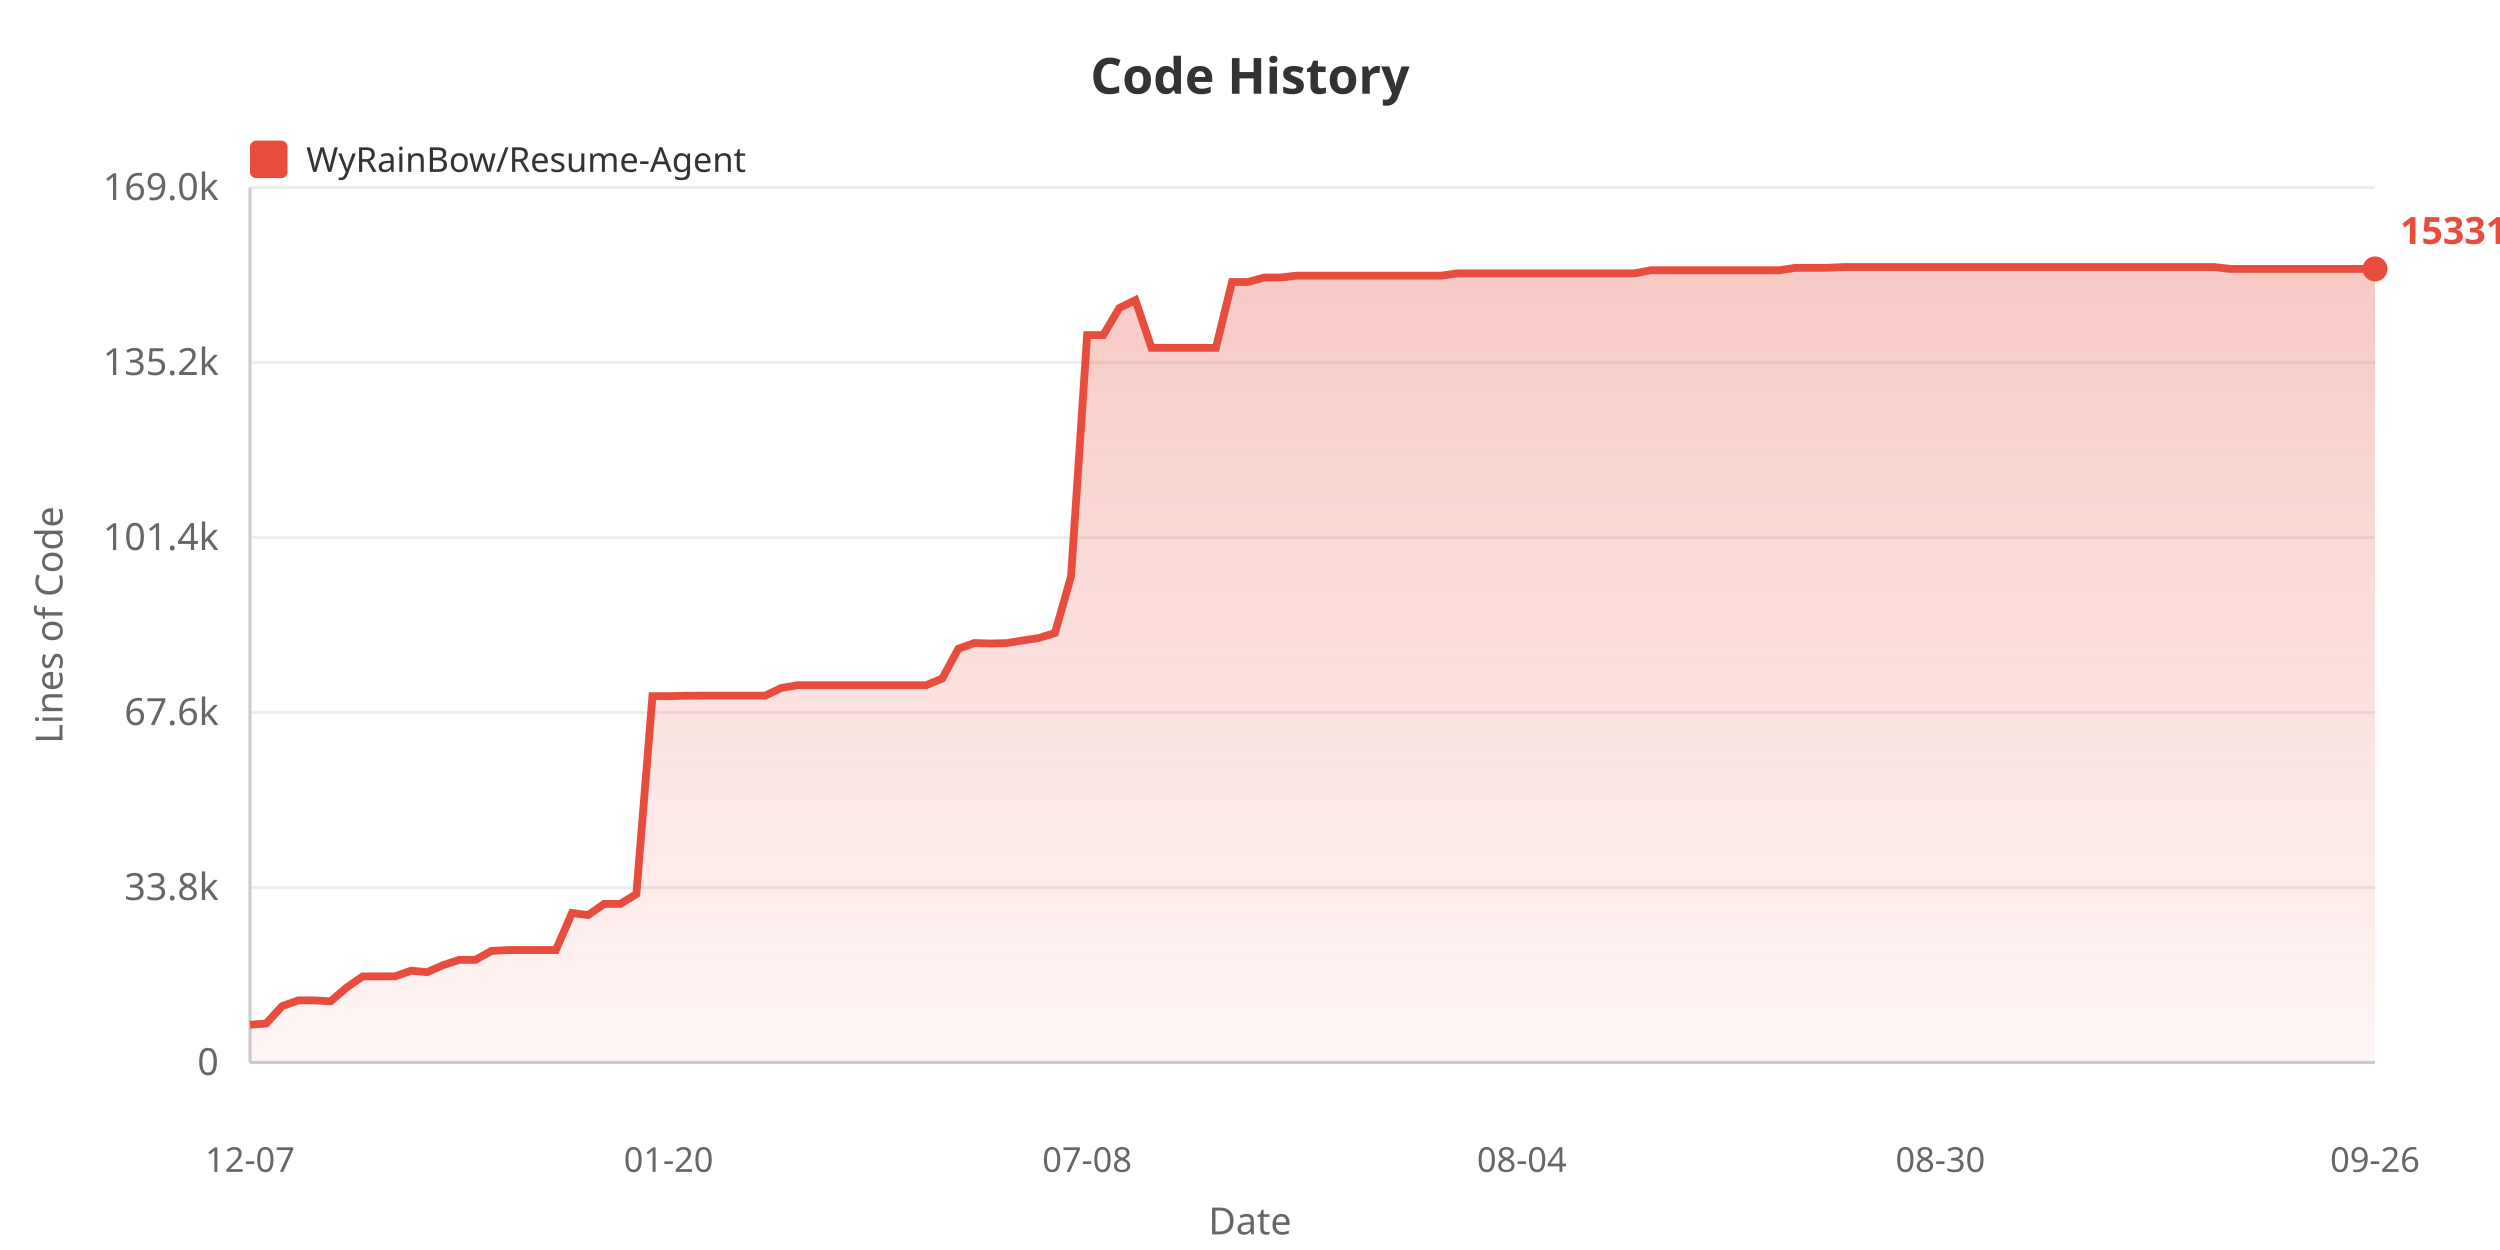
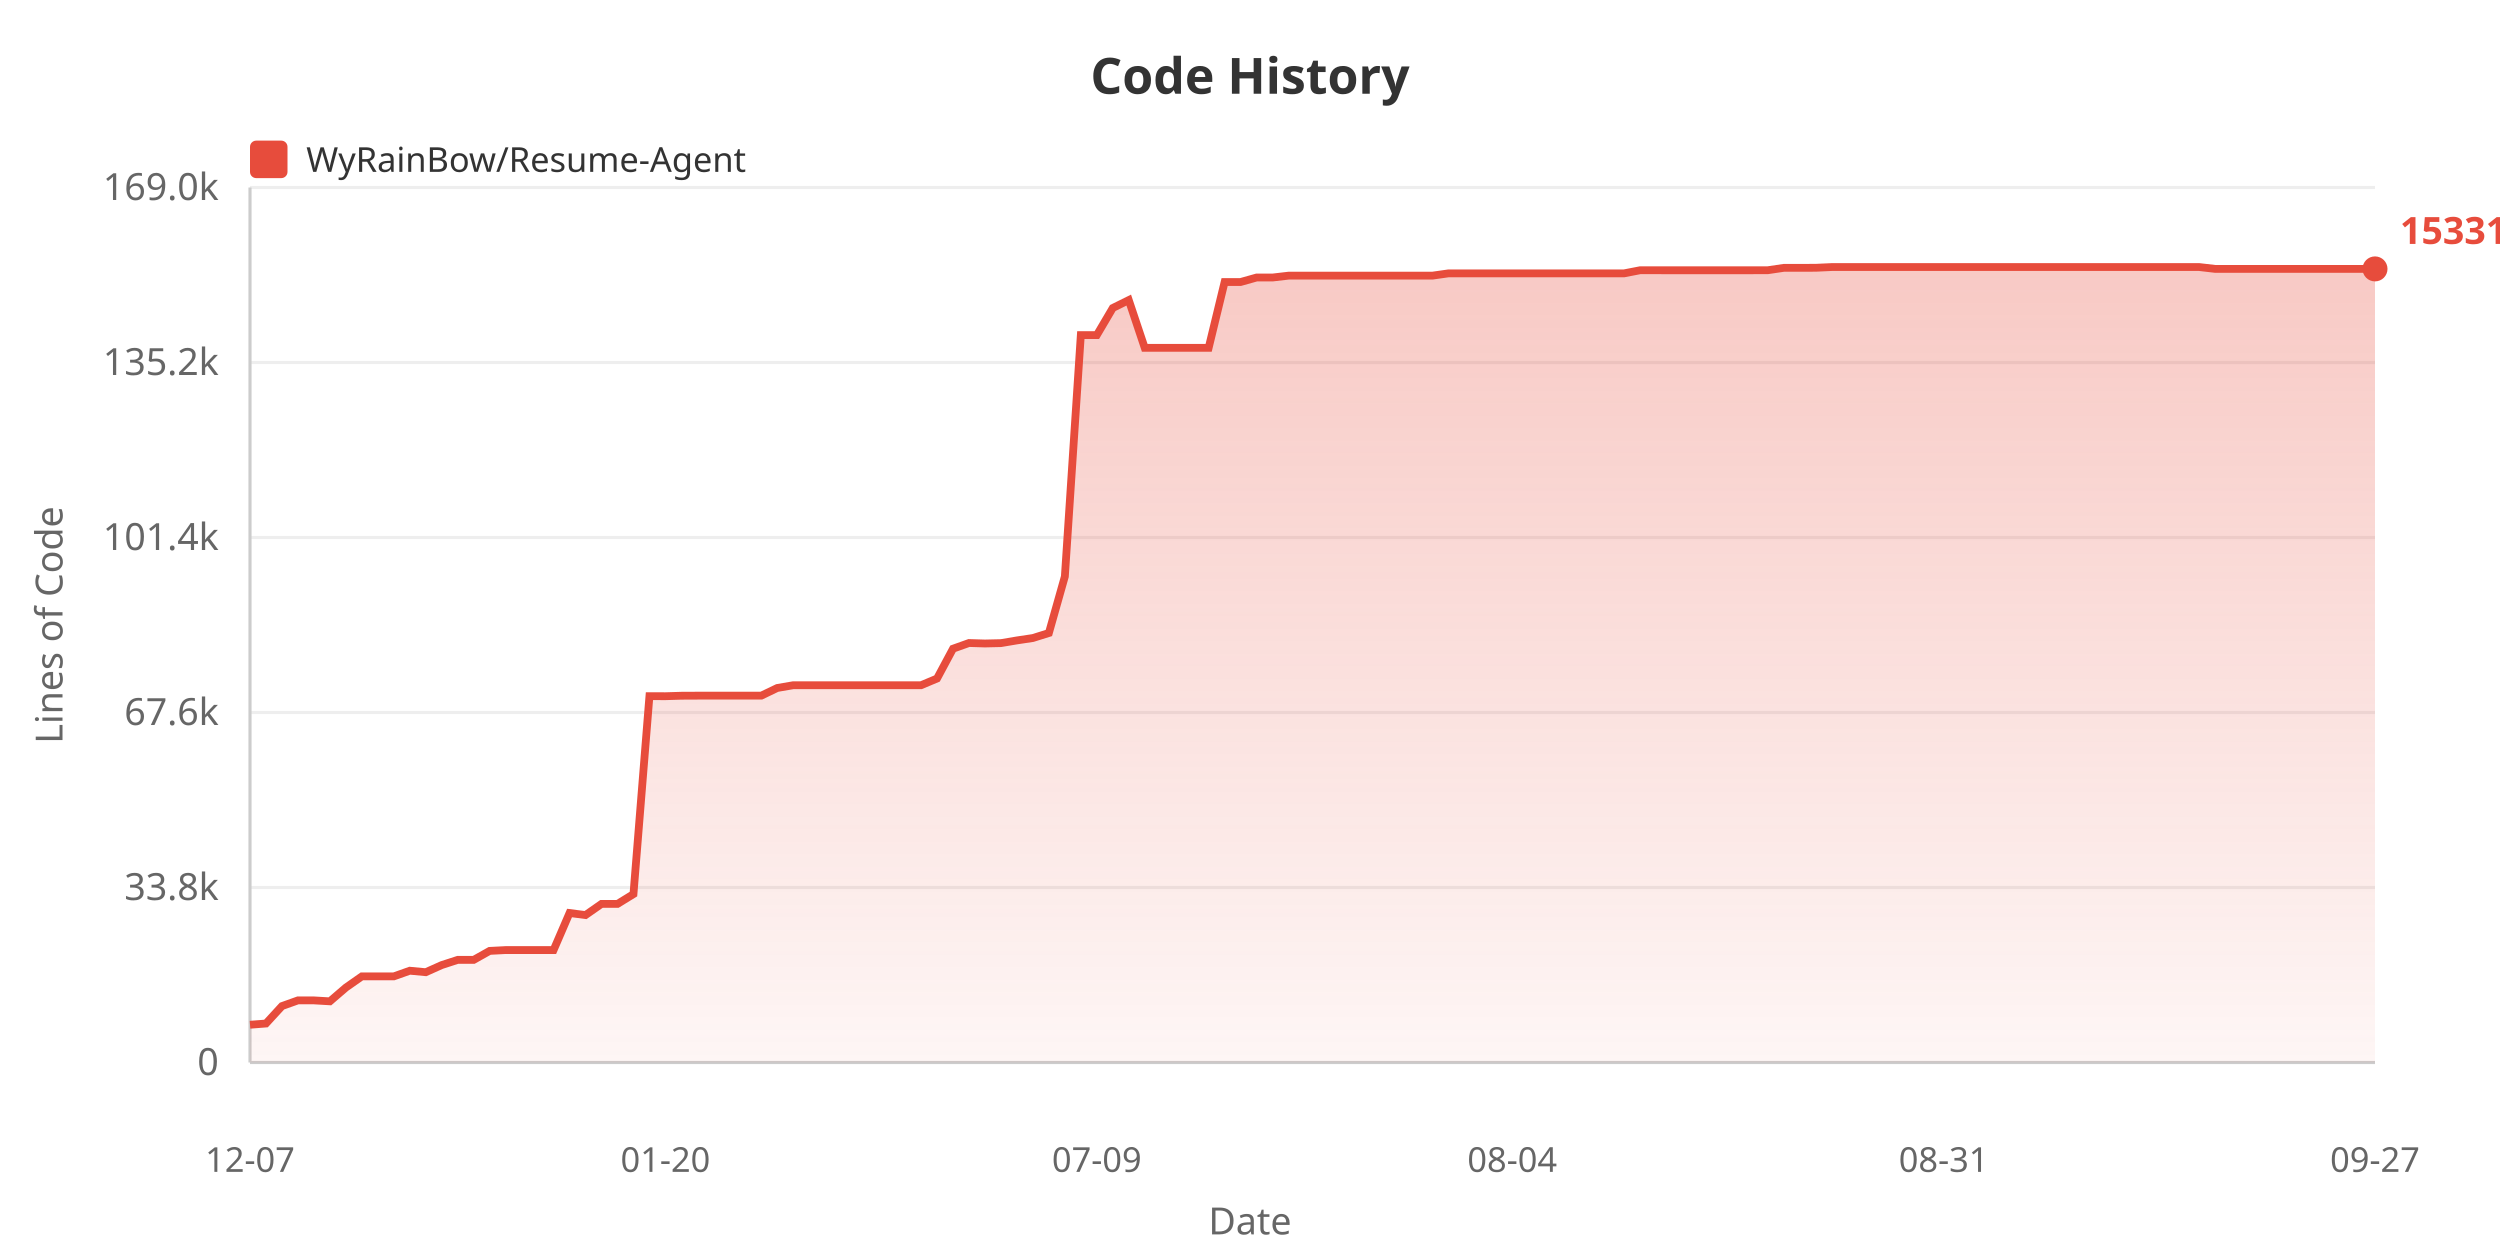
<svg xmlns="http://www.w3.org/2000/svg" width="800" height="400">
  <defs>
    <linearGradient id="areaGrad" x1="0%" y1="0%" x2="0%" y2="100%">
      <stop offset="0%" style="stop-color:#e74c3c;stop-opacity:0.3" />
      <stop offset="100%" style="stop-color:#e74c3c;stop-opacity:0.05" />
    </linearGradient>
  </defs>
  <rect width="100%" height="100%" fill="#ffffff" />
  <text x="400" y="30" fill="#333" font-size="16" font-weight="bold" text-anchor="middle" font-family="sans-serif">Code History</text>
  <rect x="80" y="45" width="12" height="12" fill="#e74c3c" rx="2" />
  <text x="98" y="55" fill="#333" font-size="11" font-family="sans-serif">WyRainBow/Resume-Agent</text>
  <text x="20" y="200" fill="#666" font-size="12" text-anchor="middle" font-family="sans-serif" transform="rotate(-90, 20, 200)">Lines of Code</text>
  <text x="70" y="344.0" fill="#666" font-size="12" text-anchor="end" font-family="sans-serif">0</text>
  <line x1="80" y1="340.0" x2="760" y2="340.0" stroke="#eee" stroke-width="1" />
  <text x="70" y="288.0" fill="#666" font-size="12" text-anchor="end" font-family="sans-serif">33.8k</text>
  <line x1="80" y1="284.0" x2="760" y2="284.0" stroke="#eee" stroke-width="1" />
  <text x="70" y="232.0" fill="#666" font-size="12" text-anchor="end" font-family="sans-serif">67.6k</text>
  <line x1="80" y1="228.0" x2="760" y2="228.0" stroke="#eee" stroke-width="1" />
  <text x="70" y="176.0" fill="#666" font-size="12" text-anchor="end" font-family="sans-serif">101.4k</text>
  <line x1="80" y1="172.0" x2="760" y2="172.0" stroke="#eee" stroke-width="1" />
  <text x="70" y="120.0" fill="#666" font-size="12" text-anchor="end" font-family="sans-serif">135.2k</text>
  <line x1="80" y1="116.0" x2="760" y2="116.0" stroke="#eee" stroke-width="1" />
  <text x="70" y="64.0" fill="#666" font-size="12" text-anchor="end" font-family="sans-serif">169.0k</text>
  <line x1="80" y1="60.0" x2="760" y2="60.0" stroke="#eee" stroke-width="1" />
  <line x1="80" y1="60" x2="80" y2="340" stroke="#ccc" stroke-width="1" />
  <line x1="80" y1="340" x2="760" y2="340" stroke="#ccc" stroke-width="1" />
-   <polygon points="80,340 80.0,327.92 85.152,327.524 90.303,321.951 95.455,320.124 100.606,320.124 105.758,320.426 110.909,316.026 116.061,312.445 121.212,312.445 126.364,312.445 131.515,310.63 136.667,311.108 141.818,308.819 146.97,307.159 152.121,307.159 157.273,304.287 162.424,304.02 167.576,304.02 172.727,304.02 177.879,304.02 183.03,292.164 188.182,292.821 193.333,289.252 198.485,289.252 203.636,286.108 208.788,222.77 213.939,222.787 219.091,222.636 224.242,222.611 229.394,222.611 234.545,222.611 239.697,222.611 244.848,222.611 250.0,220.153 255.152,219.272 260.303,219.272 265.455,219.272 270.606,219.272 275.758,219.272 280.909,219.272 286.061,219.272 291.212,219.272 296.364,219.272 301.515,217.127 306.667,207.587 311.818,205.764 316.97,205.919 322.121,205.798 327.273,204.935 332.424,204.165 337.576,202.562 342.727,184.483 347.879,107.237 353.03,107.237 358.182,98.557 363.333,96.028 368.485,111.315 373.636,111.315 378.788,111.315 383.939,111.315 389.091,111.31 394.242,90.243 399.394,90.243 404.545,88.806 409.697,88.806 414.848,88.211 420.0,88.211 425.152,88.211 430.303,88.211 435.455,88.211 440.606,88.211 445.758,88.211 450.909,88.211 456.061,88.211 461.212,88.211 466.364,87.484 471.515,87.484 476.667,87.475 481.818,87.475 486.97,87.475 492.121,87.475 497.273,87.475 502.424,87.475 507.576,87.475 512.727,87.475 517.879,87.475 523.03,87.475 528.182,86.483 533.333,86.483 538.485,86.485 543.636,86.485 548.788,86.485 553.939,86.485 559.091,86.485 564.242,86.485 569.394,86.468 574.545,85.71 579.697,85.71 584.848,85.69 590.0,85.455 595.152,85.455 600.303,85.455 605.455,85.455 610.606,85.455 615.758,85.455 620.909,85.455 626.061,85.455 631.212,85.455 636.364,85.455 641.515,85.455 646.667,85.455 651.818,85.455 656.97,85.455 662.121,85.455 667.273,85.455 672.424,85.455 677.576,85.455 682.727,85.455 687.879,85.455 693.03,85.455 698.182,85.455 703.333,85.455 708.485,85.455 713.636,86.049 718.788,86.049 723.939,86.049 729.091,86.049 734.242,86.049 739.394,86.049 744.545,86.049 749.697,86.049 754.848,86.049 760.0,86.049 760.0,340" fill="url(#areaGrad)" />
-   <polyline points="80.0,327.92 85.152,327.524 90.303,321.951 95.455,320.124 100.606,320.124 105.758,320.426 110.909,316.026 116.061,312.445 121.212,312.445 126.364,312.445 131.515,310.63 136.667,311.108 141.818,308.819 146.97,307.159 152.121,307.159 157.273,304.287 162.424,304.02 167.576,304.02 172.727,304.02 177.879,304.02 183.03,292.164 188.182,292.821 193.333,289.252 198.485,289.252 203.636,286.108 208.788,222.77 213.939,222.787 219.091,222.636 224.242,222.611 229.394,222.611 234.545,222.611 239.697,222.611 244.848,222.611 250.0,220.153 255.152,219.272 260.303,219.272 265.455,219.272 270.606,219.272 275.758,219.272 280.909,219.272 286.061,219.272 291.212,219.272 296.364,219.272 301.515,217.127 306.667,207.587 311.818,205.764 316.97,205.919 322.121,205.798 327.273,204.935 332.424,204.165 337.576,202.562 342.727,184.483 347.879,107.237 353.03,107.237 358.182,98.557 363.333,96.028 368.485,111.315 373.636,111.315 378.788,111.315 383.939,111.315 389.091,111.31 394.242,90.243 399.394,90.243 404.545,88.806 409.697,88.806 414.848,88.211 420.0,88.211 425.152,88.211 430.303,88.211 435.455,88.211 440.606,88.211 445.758,88.211 450.909,88.211 456.061,88.211 461.212,88.211 466.364,87.484 471.515,87.484 476.667,87.475 481.818,87.475 486.97,87.475 492.121,87.475 497.273,87.475 502.424,87.475 507.576,87.475 512.727,87.475 517.879,87.475 523.03,87.475 528.182,86.483 533.333,86.483 538.485,86.485 543.636,86.485 548.788,86.485 553.939,86.485 559.091,86.485 564.242,86.485 569.394,86.468 574.545,85.71 579.697,85.71 584.848,85.69 590.0,85.455 595.152,85.455 600.303,85.455 605.455,85.455 610.606,85.455 615.758,85.455 620.909,85.455 626.061,85.455 631.212,85.455 636.364,85.455 641.515,85.455 646.667,85.455 651.818,85.455 656.97,85.455 662.121,85.455 667.273,85.455 672.424,85.455 677.576,85.455 682.727,85.455 687.879,85.455 693.03,85.455 698.182,85.455 703.333,85.455 708.485,85.455 713.636,86.049 718.788,86.049 723.939,86.049 729.091,86.049 734.242,86.049 739.394,86.049 744.545,86.049 749.697,86.049 754.848,86.049 760.0,86.049" fill="none" stroke="#e74c3c" stroke-width="2.5" />
+   <polygon points="80,340 80.0,327.92 85.113,327.524 90.226,321.951 95.338,320.124 100.451,320.124 105.564,320.426 110.677,316.026 115.789,312.445 120.902,312.445 126.015,312.445 131.128,310.63 136.241,311.108 141.353,308.819 146.466,307.159 151.579,307.159 156.692,304.287 161.805,304.02 166.917,304.02 172.03,304.02 177.143,304.02 182.256,292.164 187.368,292.821 192.481,289.252 197.594,289.252 202.707,286.108 207.82,222.77 212.932,222.787 218.045,222.636 223.158,222.611 228.271,222.611 233.383,222.611 238.496,222.611 243.609,222.611 248.722,220.153 253.835,219.272 258.947,219.272 264.06,219.272 269.173,219.272 274.286,219.272 279.398,219.272 284.511,219.272 289.624,219.272 294.737,219.272 299.85,217.127 304.962,207.587 310.075,205.764 315.188,205.919 320.301,205.798 325.414,204.935 330.526,204.165 335.639,202.562 340.752,184.483 345.865,107.237 350.977,107.237 356.09,98.557 361.203,96.028 366.316,111.315 371.429,111.315 376.541,111.315 381.654,111.315 386.767,111.31 391.88,90.243 396.992,90.243 402.105,88.806 407.218,88.806 412.331,88.211 417.444,88.211 422.556,88.211 427.669,88.211 432.782,88.211 437.895,88.211 443.008,88.211 448.12,88.211 453.233,88.211 458.346,88.211 463.459,87.484 468.571,87.484 473.684,87.475 478.797,87.475 483.91,87.475 489.023,87.475 494.135,87.475 499.248,87.475 504.361,87.475 509.474,87.475 514.586,87.475 519.699,87.475 524.812,86.483 529.925,86.483 535.038,86.485 540.15,86.485 545.263,86.485 550.376,86.485 555.489,86.485 560.602,86.485 565.714,86.468 570.827,85.71 575.94,85.71 581.053,85.69 586.165,85.455 591.278,85.455 596.391,85.455 601.504,85.455 606.617,85.455 611.729,85.455 616.842,85.455 621.955,85.455 627.068,85.455 632.18,85.455 637.293,85.455 642.406,85.455 647.519,85.455 652.632,85.455 657.744,85.455 662.857,85.455 667.97,85.455 673.083,85.455 678.195,85.455 683.308,85.455 688.421,85.455 693.534,85.455 698.647,85.455 703.759,85.455 708.872,86.049 713.985,86.049 719.098,86.049 724.211,86.049 729.323,86.049 734.436,86.049 739.549,86.049 744.662,86.049 749.774,86.049 754.887,86.049 760.0,86.049 760.0,340" fill="url(#areaGrad)" />
+   <polyline points="80.0,327.92 85.113,327.524 90.226,321.951 95.338,320.124 100.451,320.124 105.564,320.426 110.677,316.026 115.789,312.445 120.902,312.445 126.015,312.445 131.128,310.63 136.241,311.108 141.353,308.819 146.466,307.159 151.579,307.159 156.692,304.287 161.805,304.02 166.917,304.02 172.03,304.02 177.143,304.02 182.256,292.164 187.368,292.821 192.481,289.252 197.594,289.252 202.707,286.108 207.82,222.77 212.932,222.787 218.045,222.636 223.158,222.611 228.271,222.611 233.383,222.611 238.496,222.611 243.609,222.611 248.722,220.153 253.835,219.272 258.947,219.272 264.06,219.272 269.173,219.272 274.286,219.272 279.398,219.272 284.511,219.272 289.624,219.272 294.737,219.272 299.85,217.127 304.962,207.587 310.075,205.764 315.188,205.919 320.301,205.798 325.414,204.935 330.526,204.165 335.639,202.562 340.752,184.483 345.865,107.237 350.977,107.237 356.09,98.557 361.203,96.028 366.316,111.315 371.429,111.315 376.541,111.315 381.654,111.315 386.767,111.31 391.88,90.243 396.992,90.243 402.105,88.806 407.218,88.806 412.331,88.211 417.444,88.211 422.556,88.211 427.669,88.211 432.782,88.211 437.895,88.211 443.008,88.211 448.12,88.211 453.233,88.211 458.346,88.211 463.459,87.484 468.571,87.484 473.684,87.475 478.797,87.475 483.91,87.475 489.023,87.475 494.135,87.475 499.248,87.475 504.361,87.475 509.474,87.475 514.586,87.475 519.699,87.475 524.812,86.483 529.925,86.483 535.038,86.485 540.15,86.485 545.263,86.485 550.376,86.485 555.489,86.485 560.602,86.485 565.714,86.468 570.827,85.71 575.94,85.71 581.053,85.69 586.165,85.455 591.278,85.455 596.391,85.455 601.504,85.455 606.617,85.455 611.729,85.455 616.842,85.455 621.955,85.455 627.068,85.455 632.18,85.455 637.293,85.455 642.406,85.455 647.519,85.455 652.632,85.455 657.744,85.455 662.857,85.455 667.97,85.455 673.083,85.455 678.195,85.455 683.308,85.455 688.421,85.455 693.534,85.455 698.647,85.455 703.759,85.455 708.872,86.049 713.985,86.049 719.098,86.049 724.211,86.049 729.323,86.049 734.436,86.049 739.549,86.049 744.662,86.049 749.774,86.049 754.887,86.049 760.0,86.049" fill="none" stroke="#e74c3c" stroke-width="2.5" />
  <text x="80.0" y="375" fill="#666" font-size="11" text-anchor="middle" font-family="sans-serif">12-07</text>
-   <text x="213.939" y="375" fill="#666" font-size="11" text-anchor="middle" font-family="sans-serif">01-20</text>
-   <text x="347.879" y="375" fill="#666" font-size="11" text-anchor="middle" font-family="sans-serif">07-08</text>
-   <text x="486.97" y="375" fill="#666" font-size="11" text-anchor="middle" font-family="sans-serif">08-04</text>
-   <text x="620.909" y="375" fill="#666" font-size="11" text-anchor="middle" font-family="sans-serif">08-30</text>
-   <text x="760.0" y="375" fill="#666" font-size="11" text-anchor="middle" font-family="sans-serif">09-26</text>
+   <text x="212.932" y="375" fill="#666" font-size="11" text-anchor="middle" font-family="sans-serif">01-20</text>
+   <text x="350.977" y="375" fill="#666" font-size="11" text-anchor="middle" font-family="sans-serif">07-09</text>
+   <text x="483.91" y="375" fill="#666" font-size="11" text-anchor="middle" font-family="sans-serif">08-04</text>
+   <text x="621.955" y="375" fill="#666" font-size="11" text-anchor="middle" font-family="sans-serif">08-31</text>
+   <text x="760.0" y="375" fill="#666" font-size="11" text-anchor="middle" font-family="sans-serif">09-27</text>
  <text x="400" y="395" fill="#666" font-size="12" text-anchor="middle" font-family="sans-serif">Date</text>
  <circle cx="760.0" cy="86.049" r="4" fill="#e74c3c" />
  <text x="768.0" y="78.049" fill="#e74c3c" font-size="12" font-weight="bold" font-family="sans-serif">153311</text>
</svg>
